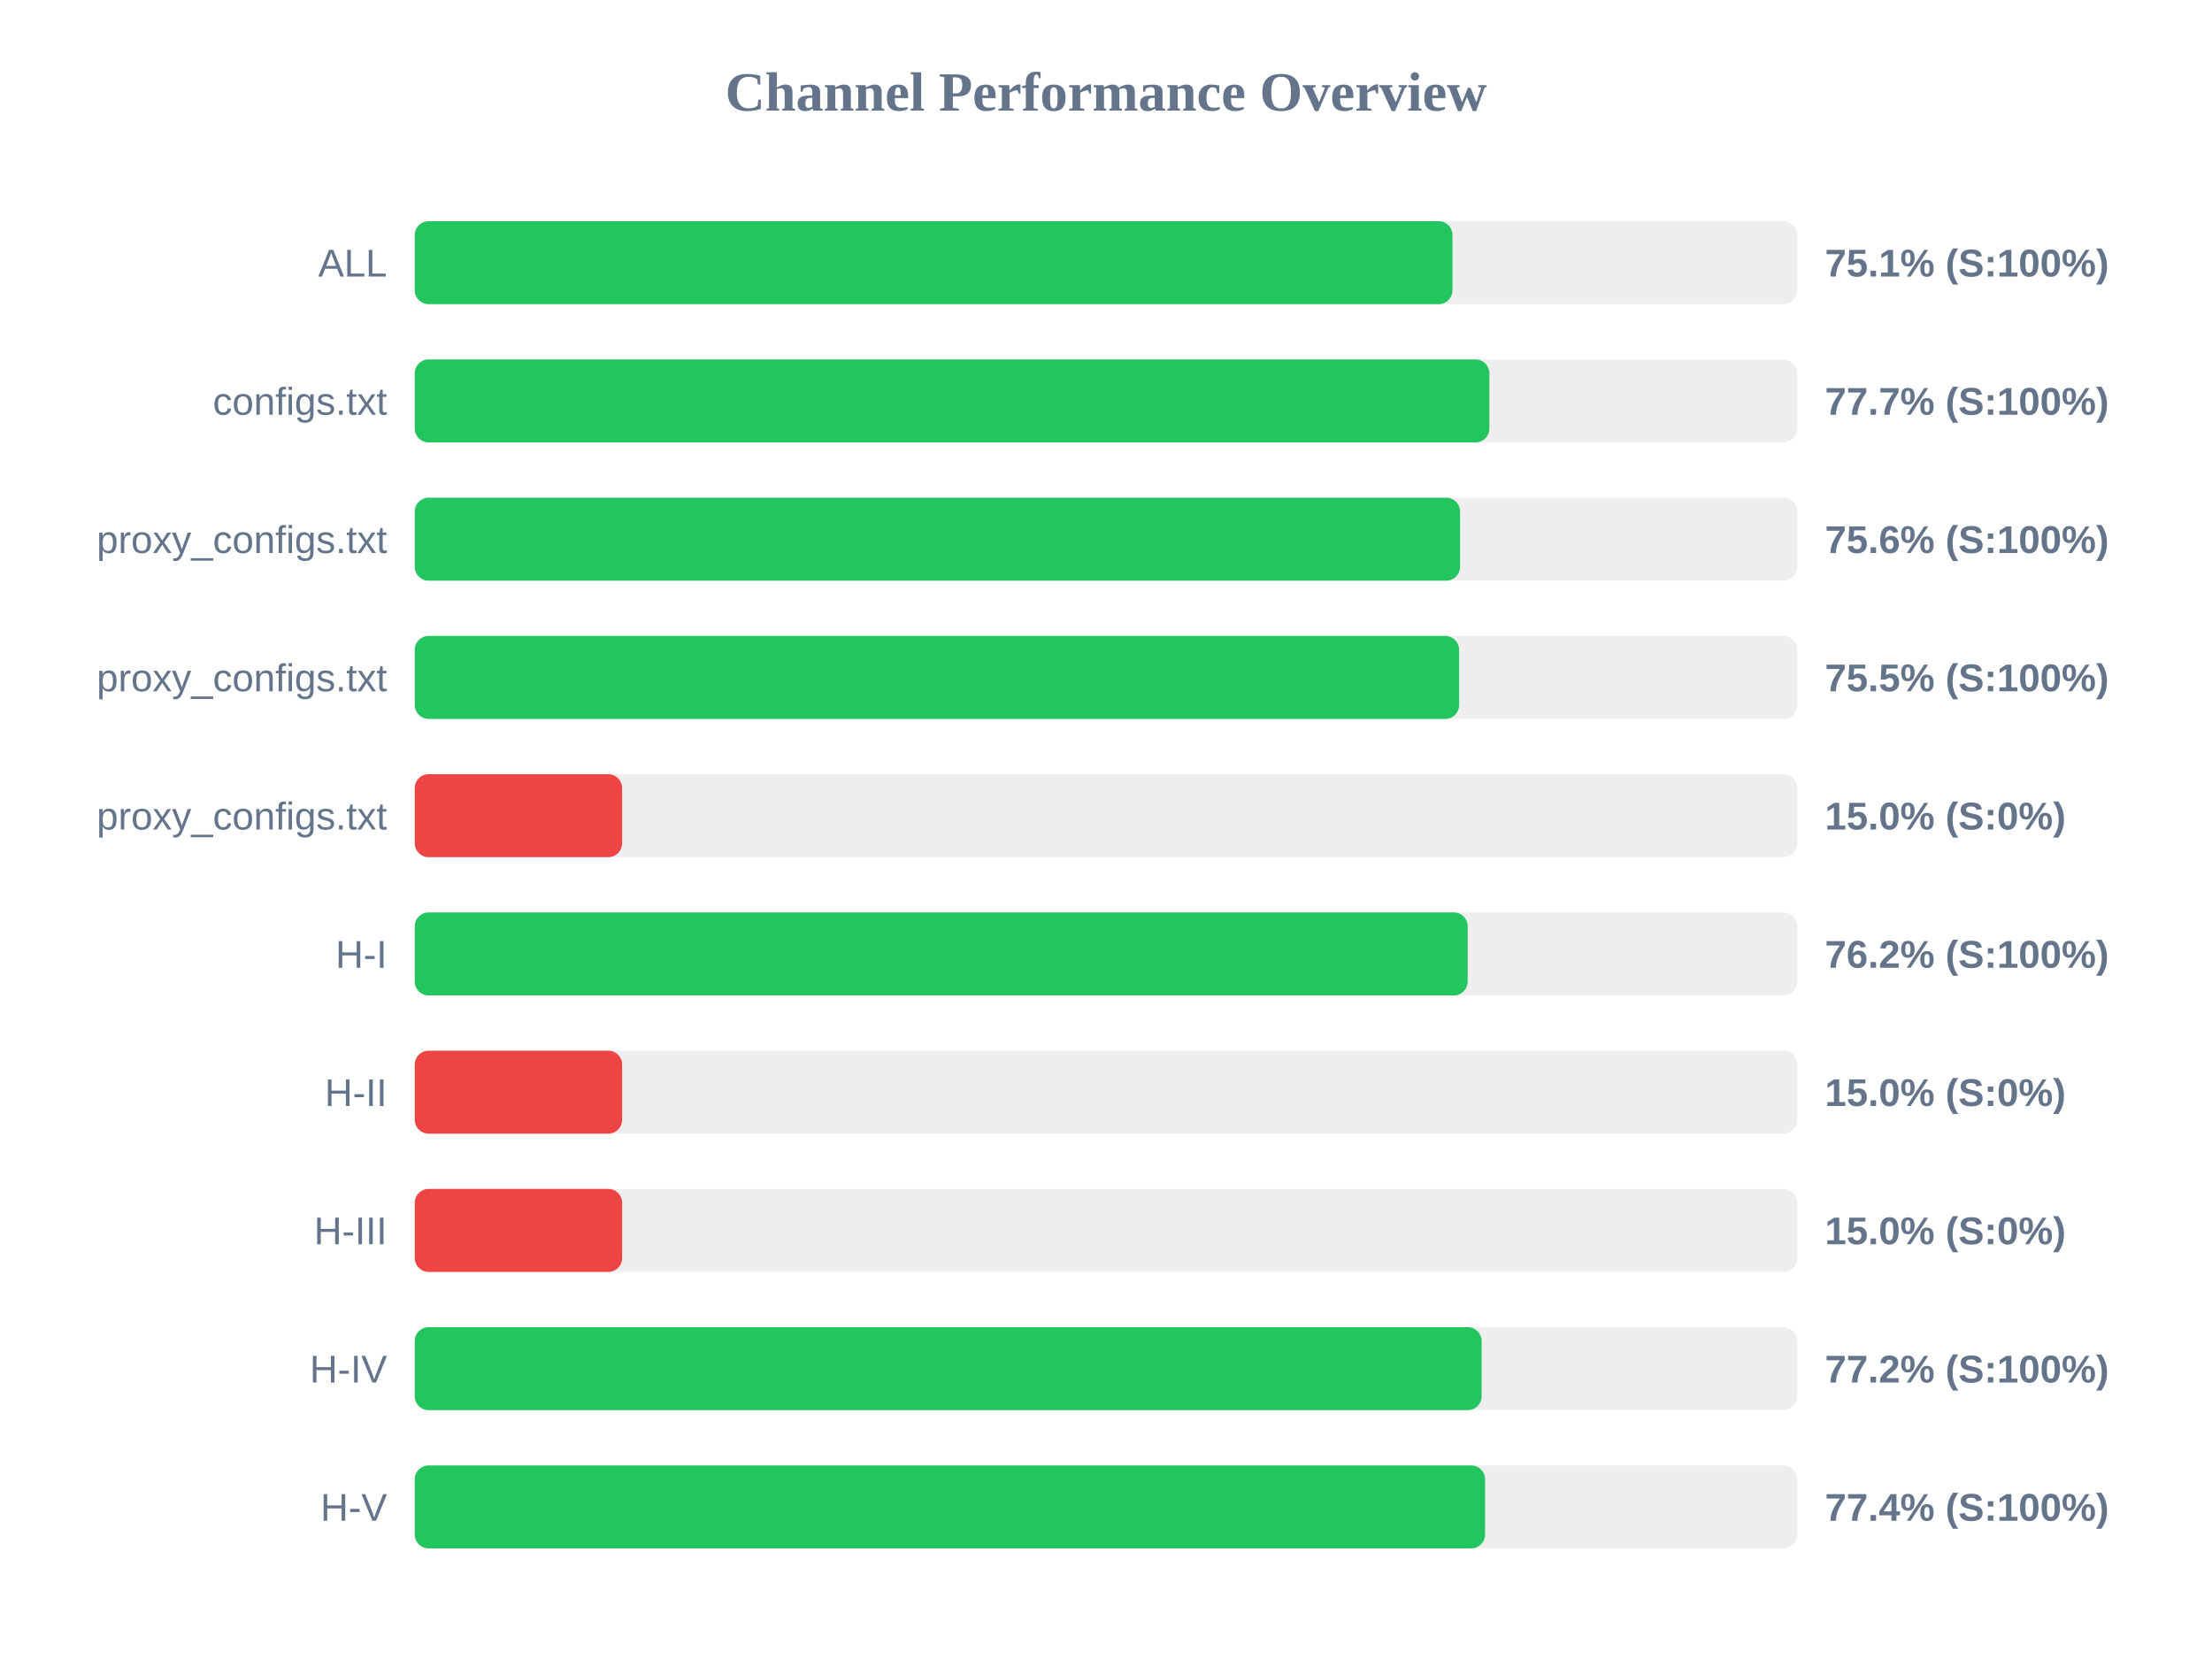
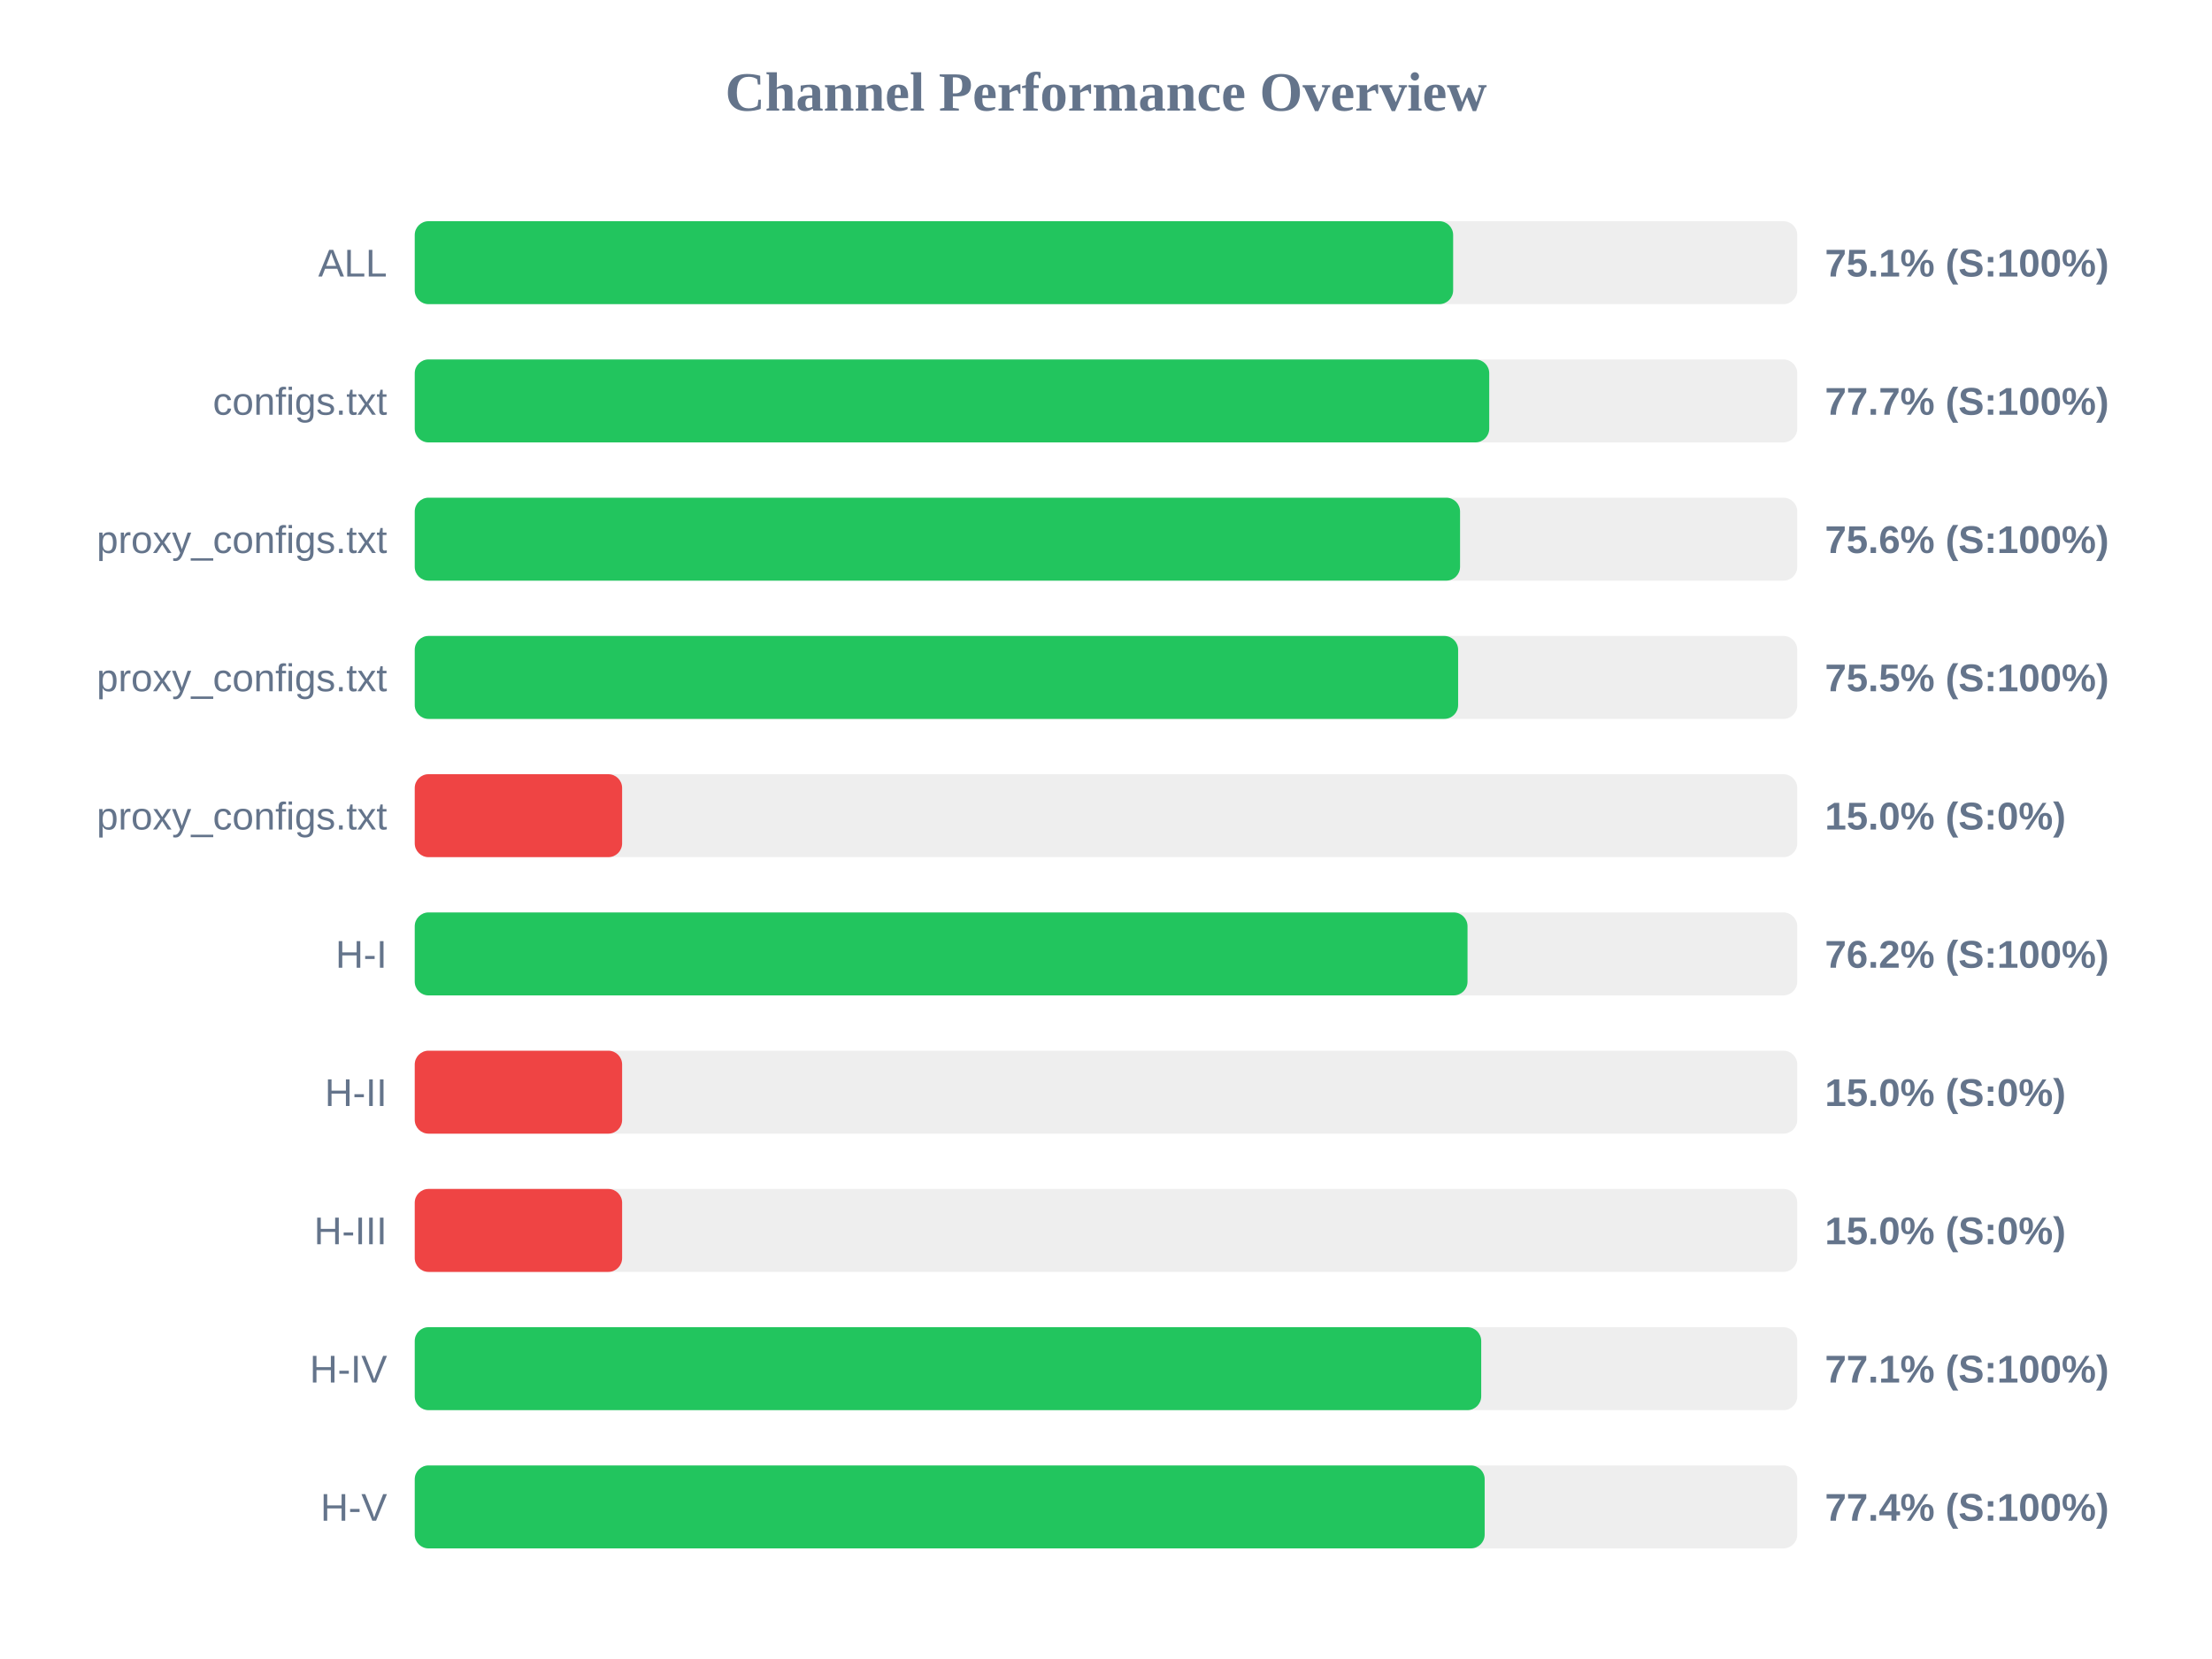
<svg xmlns="http://www.w3.org/2000/svg" width="800" height="600" version="1.1">
  <style>
        .row { font: 14px Arial; fill: #64748b; }
        .score { font: bold 14px Arial; fill: #64748b; }
    </style>
  <text x="400" y="40" text-anchor="middle" font-size="20px" font-weight="bold" fill="#64748b">Channel Performance Overview</text>
  <rect x="150" y="80" width="500" height="30" fill="#eee" rx="5" />
-   <rect x="150" y="80" width="375.3" height="30" fill="#22c55e" rx="5" />
+   <rect x="150" y="80" width="375.55" height="30" fill="#22c55e" rx="5" />
  <text x="140" y="100" text-anchor="end" class="row">ALL</text>
  <text x="660" y="100" text-anchor="start" class="score">75.1% (S:100%)</text>
  <rect x="150" y="130" width="500" height="30" fill="#eee" rx="5" />
-   <rect x="150" y="130" width="388.65" height="30" fill="#22c55e" rx="5" />
+   <rect x="150" y="130" width="388.6" height="30" fill="#22c55e" rx="5" />
  <text x="140" y="150" text-anchor="end" class="row">configs.txt</text>
  <text x="660" y="150" text-anchor="start" class="score">77.7% (S:100%)</text>
  <rect x="150" y="180" width="500" height="30" fill="#eee" rx="5" />
  <rect x="150" y="180" width="378.05" height="30" fill="#22c55e" rx="5" />
  <text x="140" y="200" text-anchor="end" class="row">proxy_configs.txt</text>
  <text x="660" y="200" text-anchor="start" class="score">75.6% (S:100%)</text>
  <rect x="150" y="230" width="500" height="30" fill="#eee" rx="5" />
-   <rect x="150" y="230" width="377.7" height="30" fill="#22c55e" rx="5" />
+   <rect x="150" y="230" width="377.35" height="30" fill="#22c55e" rx="5" />
  <text x="140" y="250" text-anchor="end" class="row">proxy_configs.txt</text>
  <text x="660" y="250" text-anchor="start" class="score">75.5% (S:100%)</text>
  <rect x="150" y="280" width="500" height="30" fill="#eee" rx="5" />
  <rect x="150" y="280" width="75.0" height="30" fill="#ef4444" rx="5" />
  <text x="140" y="300" text-anchor="end" class="row">proxy_configs.txt</text>
  <text x="660" y="300" text-anchor="start" class="score">15.0% (S:0%)</text>
  <rect x="150" y="330" width="500" height="30" fill="#eee" rx="5" />
-   <rect x="150" y="330" width="380.8" height="30" fill="#22c55e" rx="5" />
+   <rect x="150" y="330" width="380.75" height="30" fill="#22c55e" rx="5" />
  <text x="140" y="350" text-anchor="end" class="row">H-I</text>
  <text x="660" y="350" text-anchor="start" class="score">76.2% (S:100%)</text>
  <rect x="150" y="380" width="500" height="30" fill="#eee" rx="5" />
  <rect x="150" y="380" width="75.0" height="30" fill="#ef4444" rx="5" />
  <text x="140" y="400" text-anchor="end" class="row">H-II</text>
  <text x="660" y="400" text-anchor="start" class="score">15.0% (S:0%)</text>
  <rect x="150" y="430" width="500" height="30" fill="#eee" rx="5" />
  <rect x="150" y="430" width="75.0" height="30" fill="#ef4444" rx="5" />
  <text x="140" y="450" text-anchor="end" class="row">H-III</text>
  <text x="660" y="450" text-anchor="start" class="score">15.0% (S:0%)</text>
  <rect x="150" y="480" width="500" height="30" fill="#eee" rx="5" />
-   <rect x="150" y="480" width="385.85" height="30" fill="#22c55e" rx="5" />
+   <rect x="150" y="480" width="385.7" height="30" fill="#22c55e" rx="5" />
  <text x="140" y="500" text-anchor="end" class="row">H-IV</text>
-   <text x="660" y="500" text-anchor="start" class="score">77.2% (S:100%)</text>
+   <text x="660" y="500" text-anchor="start" class="score">77.1% (S:100%)</text>
  <rect x="150" y="530" width="500" height="30" fill="#eee" rx="5" />
-   <rect x="150" y="530" width="387.1" height="30" fill="#22c55e" rx="5" />
+   <rect x="150" y="530" width="386.95" height="30" fill="#22c55e" rx="5" />
  <text x="140" y="550" text-anchor="end" class="row">H-V</text>
  <text x="660" y="550" text-anchor="start" class="score">77.4% (S:100%)</text>
</svg>
